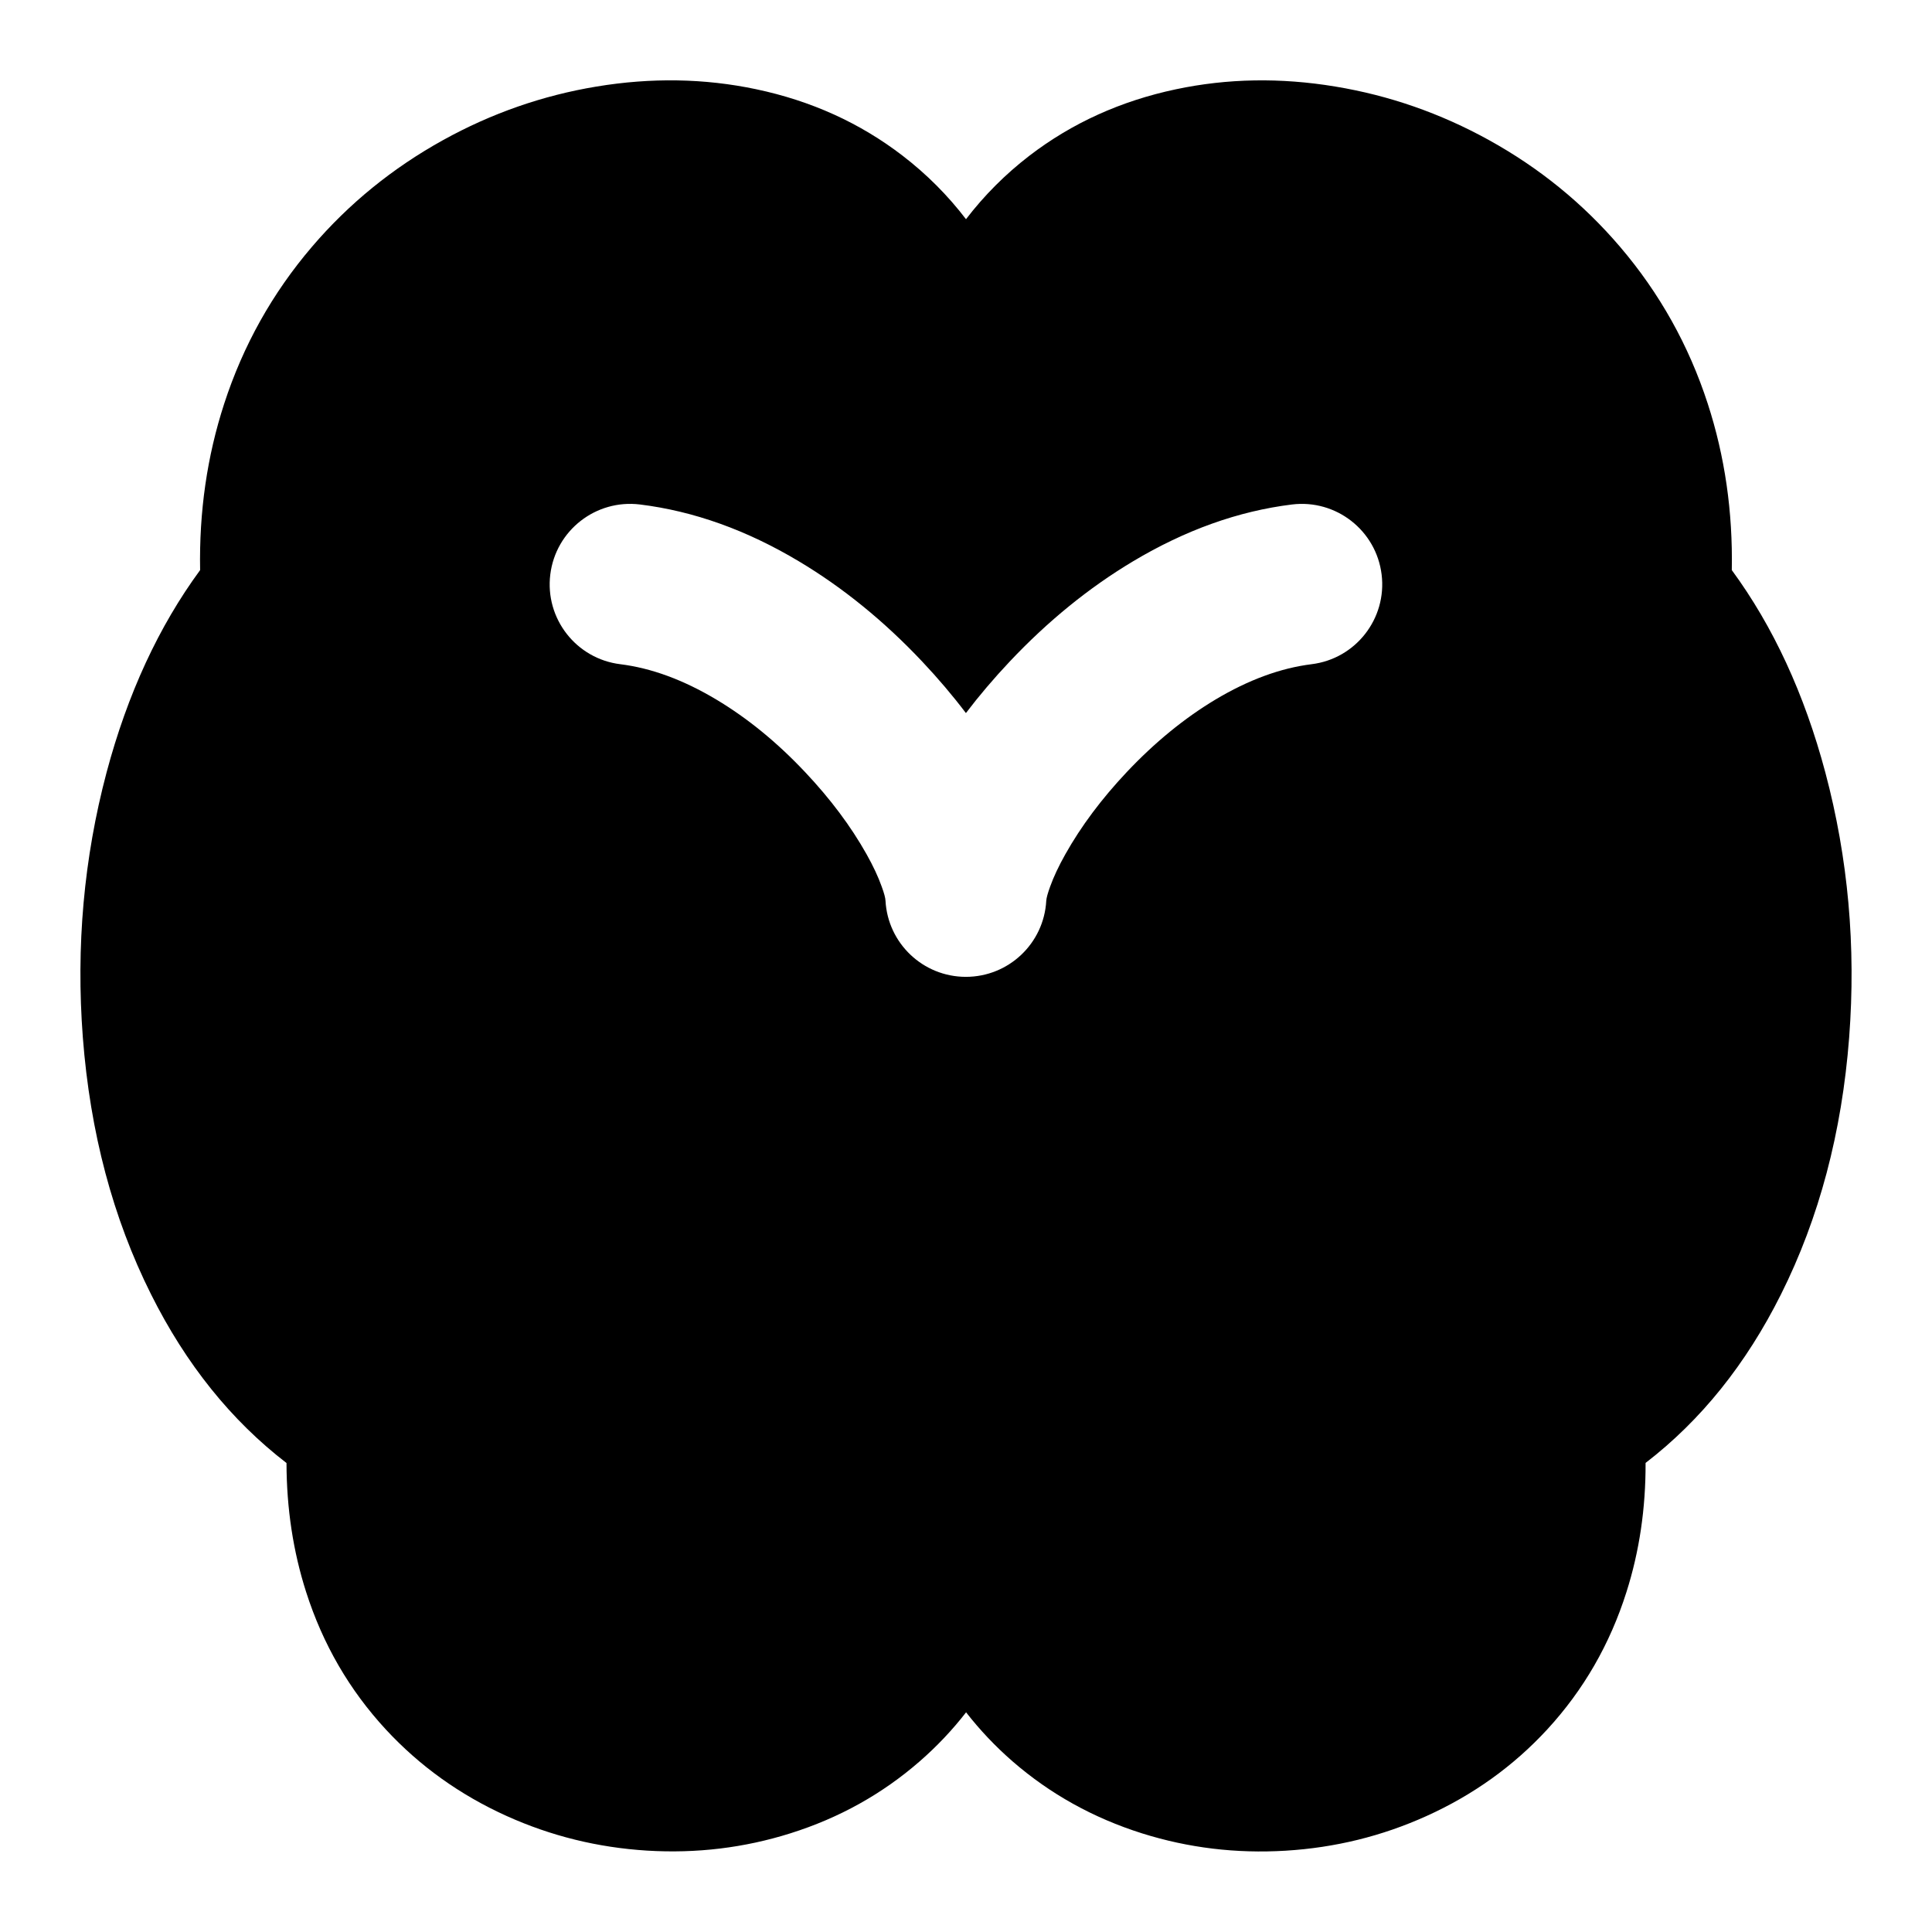
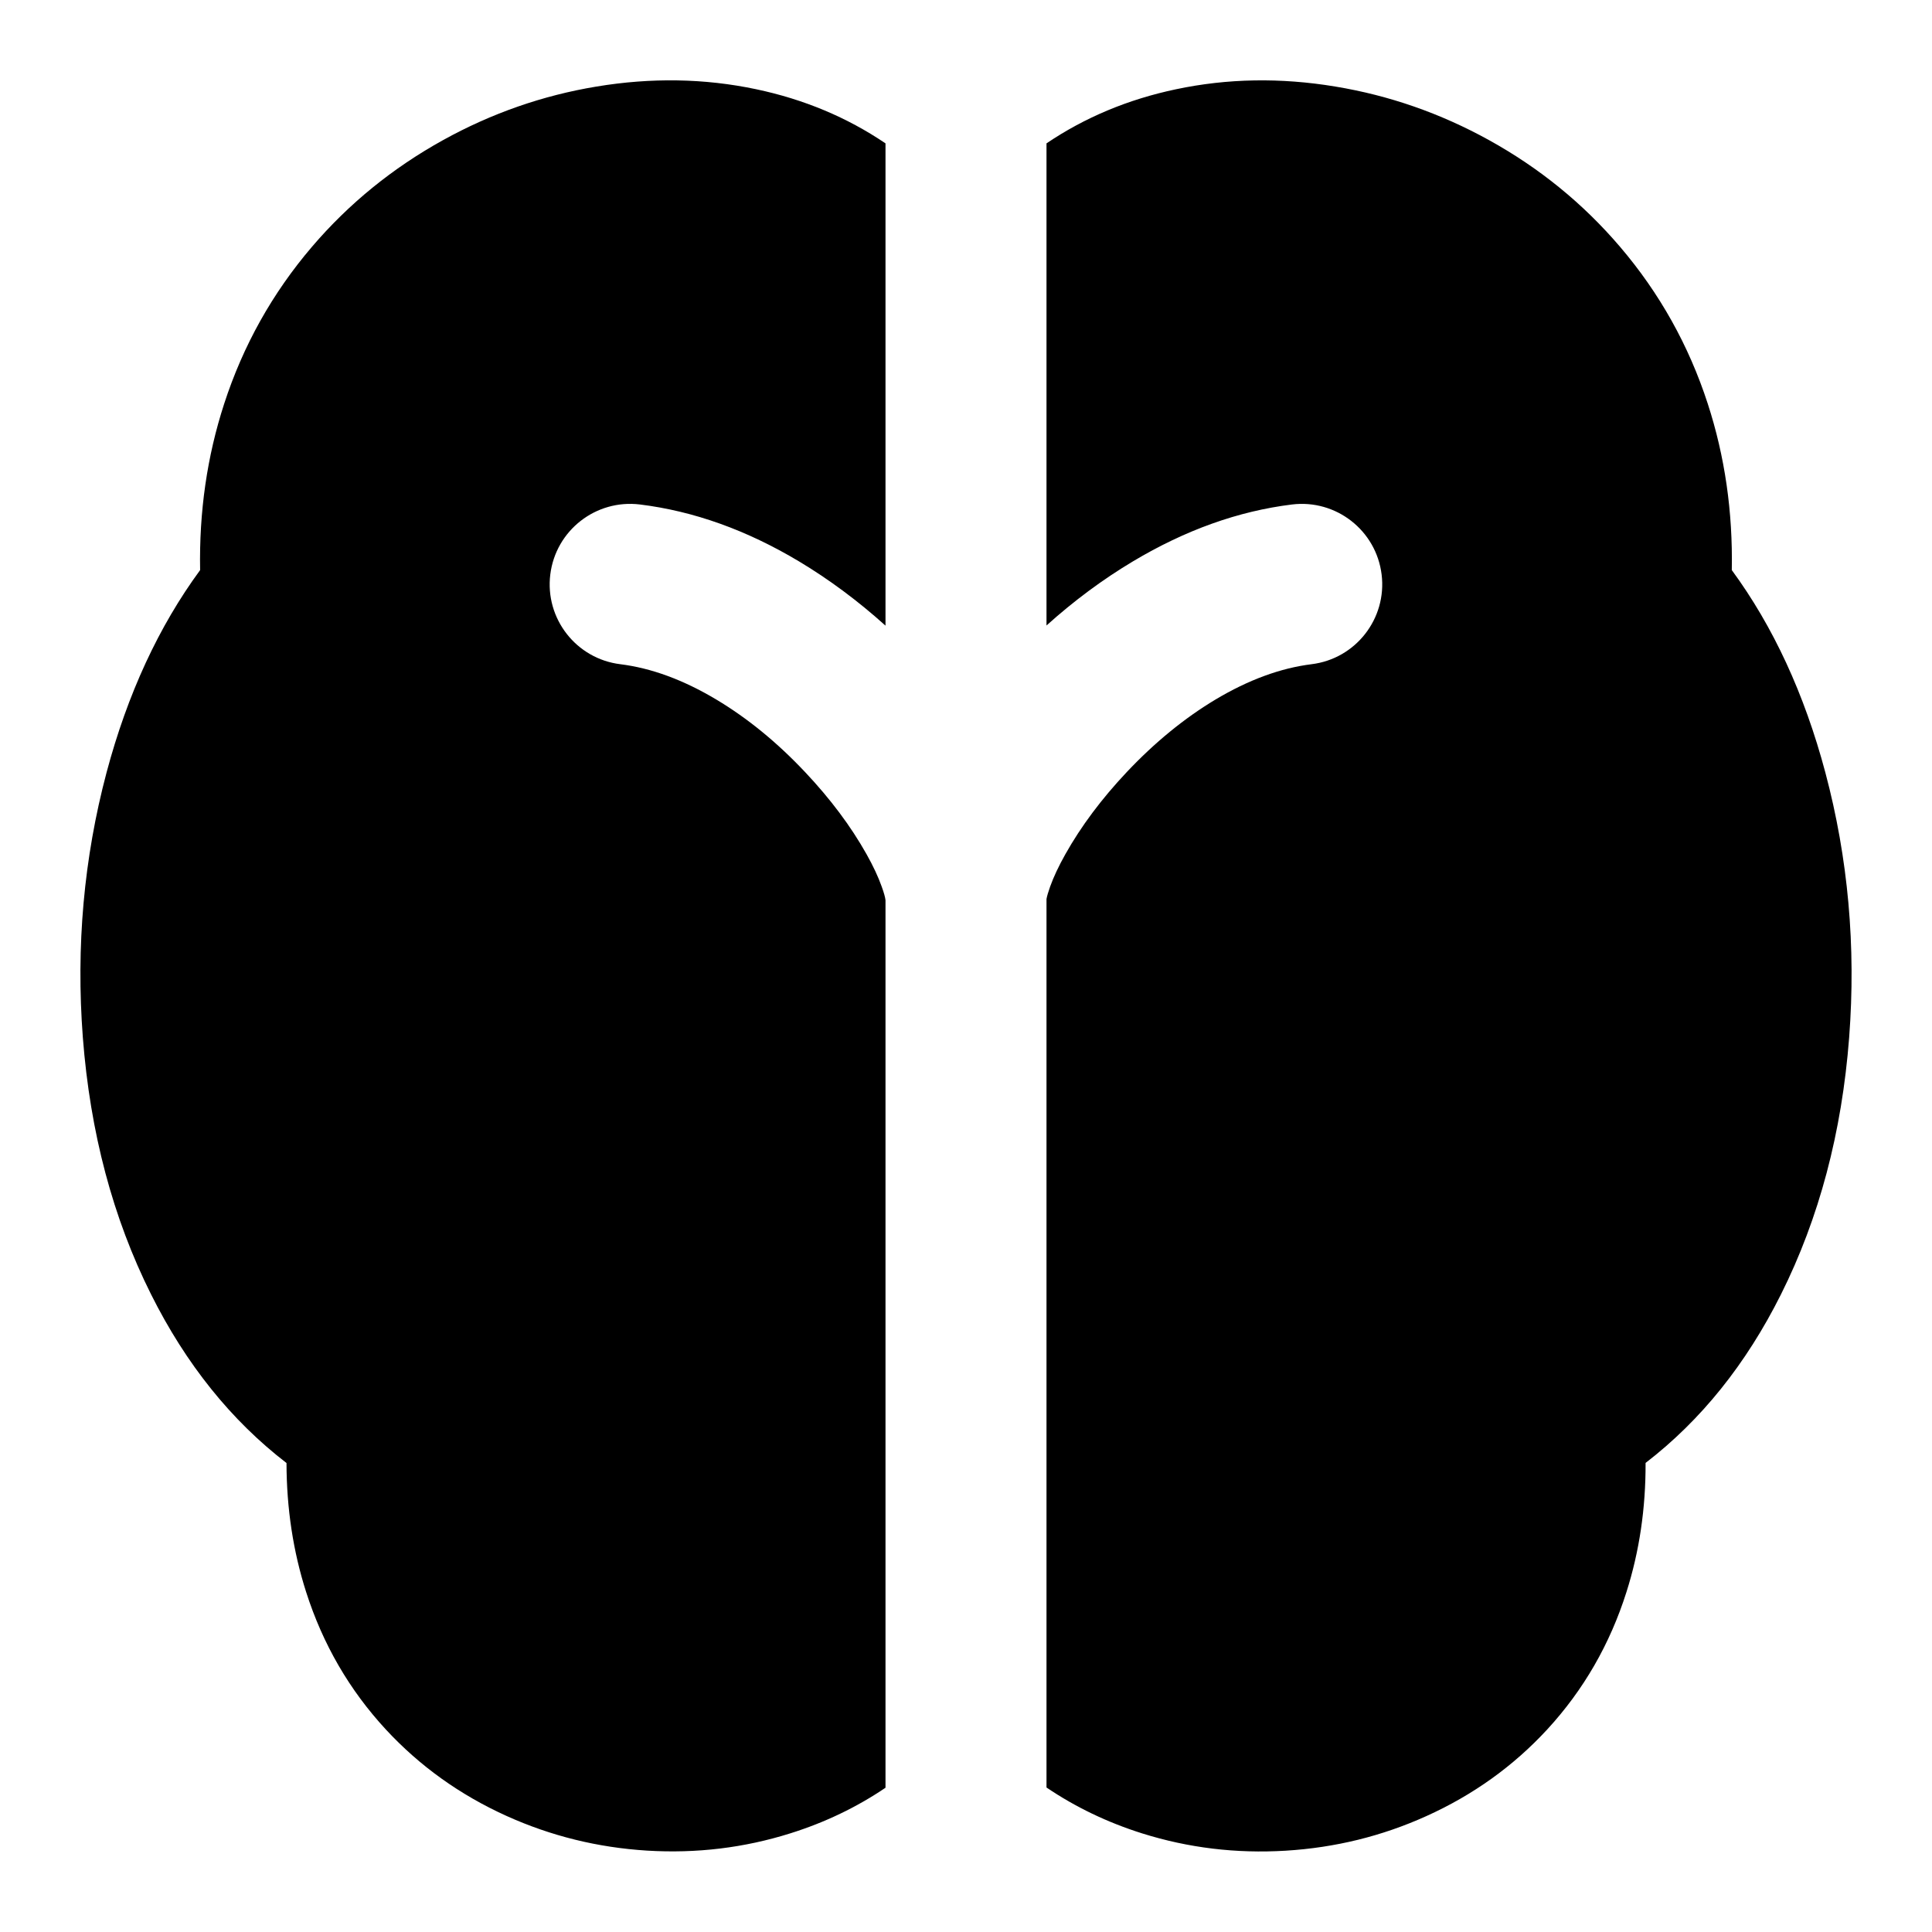
<svg xmlns="http://www.w3.org/2000/svg" width="24" height="24" viewBox="0 0 24 24" fill="currentColor" fill-rule="evenodd">
-   <path d="M12.001 21.271q-.256.33-.575.608-.698.609-1.607.895-.86.271-1.781.215-.918-.057-1.744-.43-.87-.393-1.502-1.076-.678-.734-.989-1.706-.242-.755-.244-1.603-1.032-.794-1.683-2.096-.711-1.421-.847-3.191-.129-1.695.295-3.292.39-1.462 1.162-2.513-.02-1.087.299-2.067.353-1.086 1.09-1.949.687-.804 1.628-1.325.903-.5 1.908-.666 1.021-.169 1.98.033 1.027.216 1.82.825.449.345.789.79.34-.444.788-.789.793-.608 1.82-.825.959-.203 1.979-.034 1.006.166 1.909.665.941.52 1.628 1.325.737.863 1.09 1.949.319.98.299 2.068.772 1.051 1.162 2.514.425 1.596.296 3.291-.136 1.771-.847 3.192-.65 1.3-1.682 2.094.003.847-.237 1.602-.308.974-.985 1.709-.631.684-1.503 1.077-.826.373-1.746.429-.921.056-1.783-.215-.91-.287-1.61-.895-.32-.279-.577-.609M15.099 8.69q.615-.367 1.194-.439a.999.999 0 1 0-.244-1.984q-.999.123-1.976.707-.819.49-1.53 1.244-.296.314-.544.64-.247-.326-.543-.64-.711-.754-1.53-1.244-.976-.584-1.975-.707a.999.999 0 1 0-.246 1.984q.58.072 1.195.44.58.347 1.101.9.471.499.764 1.021.124.221.188.402.045.123.047.175a1 1 0 0 0 1.997.001q.003-.052.048-.176.065-.181.189-.402.293-.522.764-1.022.521-.552 1.101-.9" />
+   <path d="M9.391 1.108q.893.188 1.609.673v5.991q-.512-.461-1.074-.798-.976-.584-1.975-.707a.999.999 0 1 0-.246 1.984q.58.072 1.195.44.58.347 1.101.9.471.499.764 1.021.124.221.188.402.042.116.047.169v11.025q-.538.364-1.181.566-.86.271-1.781.215-.918-.057-1.744-.43-.87-.393-1.502-1.076-.678-.734-.989-1.706-.242-.755-.244-1.603-1.032-.794-1.683-2.096-.711-1.421-.847-3.191-.129-1.695.295-3.292.39-1.462 1.162-2.513-.02-1.087.299-2.067.353-1.086 1.09-1.949.687-.804 1.628-1.325.903-.5 1.908-.666 1.021-.169 1.98.033M13 11.168v11.037q.541.366 1.188.57.862.271 1.783.215t1.746-.429q.872-.393 1.503-1.077.677-.735.985-1.709.24-.755.237-1.602 1.032-.794 1.682-2.094.711-1.421.847-3.192.129-1.695-.296-3.291-.39-1.463-1.162-2.514.02-1.088-.299-2.068-.353-1.086-1.09-1.949-.687-.805-1.628-1.325-.903-.499-1.909-.665-1.02-.169-1.979.034-.892.188-1.608.672V7.77q.511-.46 1.073-.796.977-.584 1.976-.707a.999.999 0 1 1 .244 1.984q-.579.072-1.194.439-.58.348-1.101.9-.471.5-.764 1.022-.124.221-.189.402-.036.101-.045.154" />
</svg>
